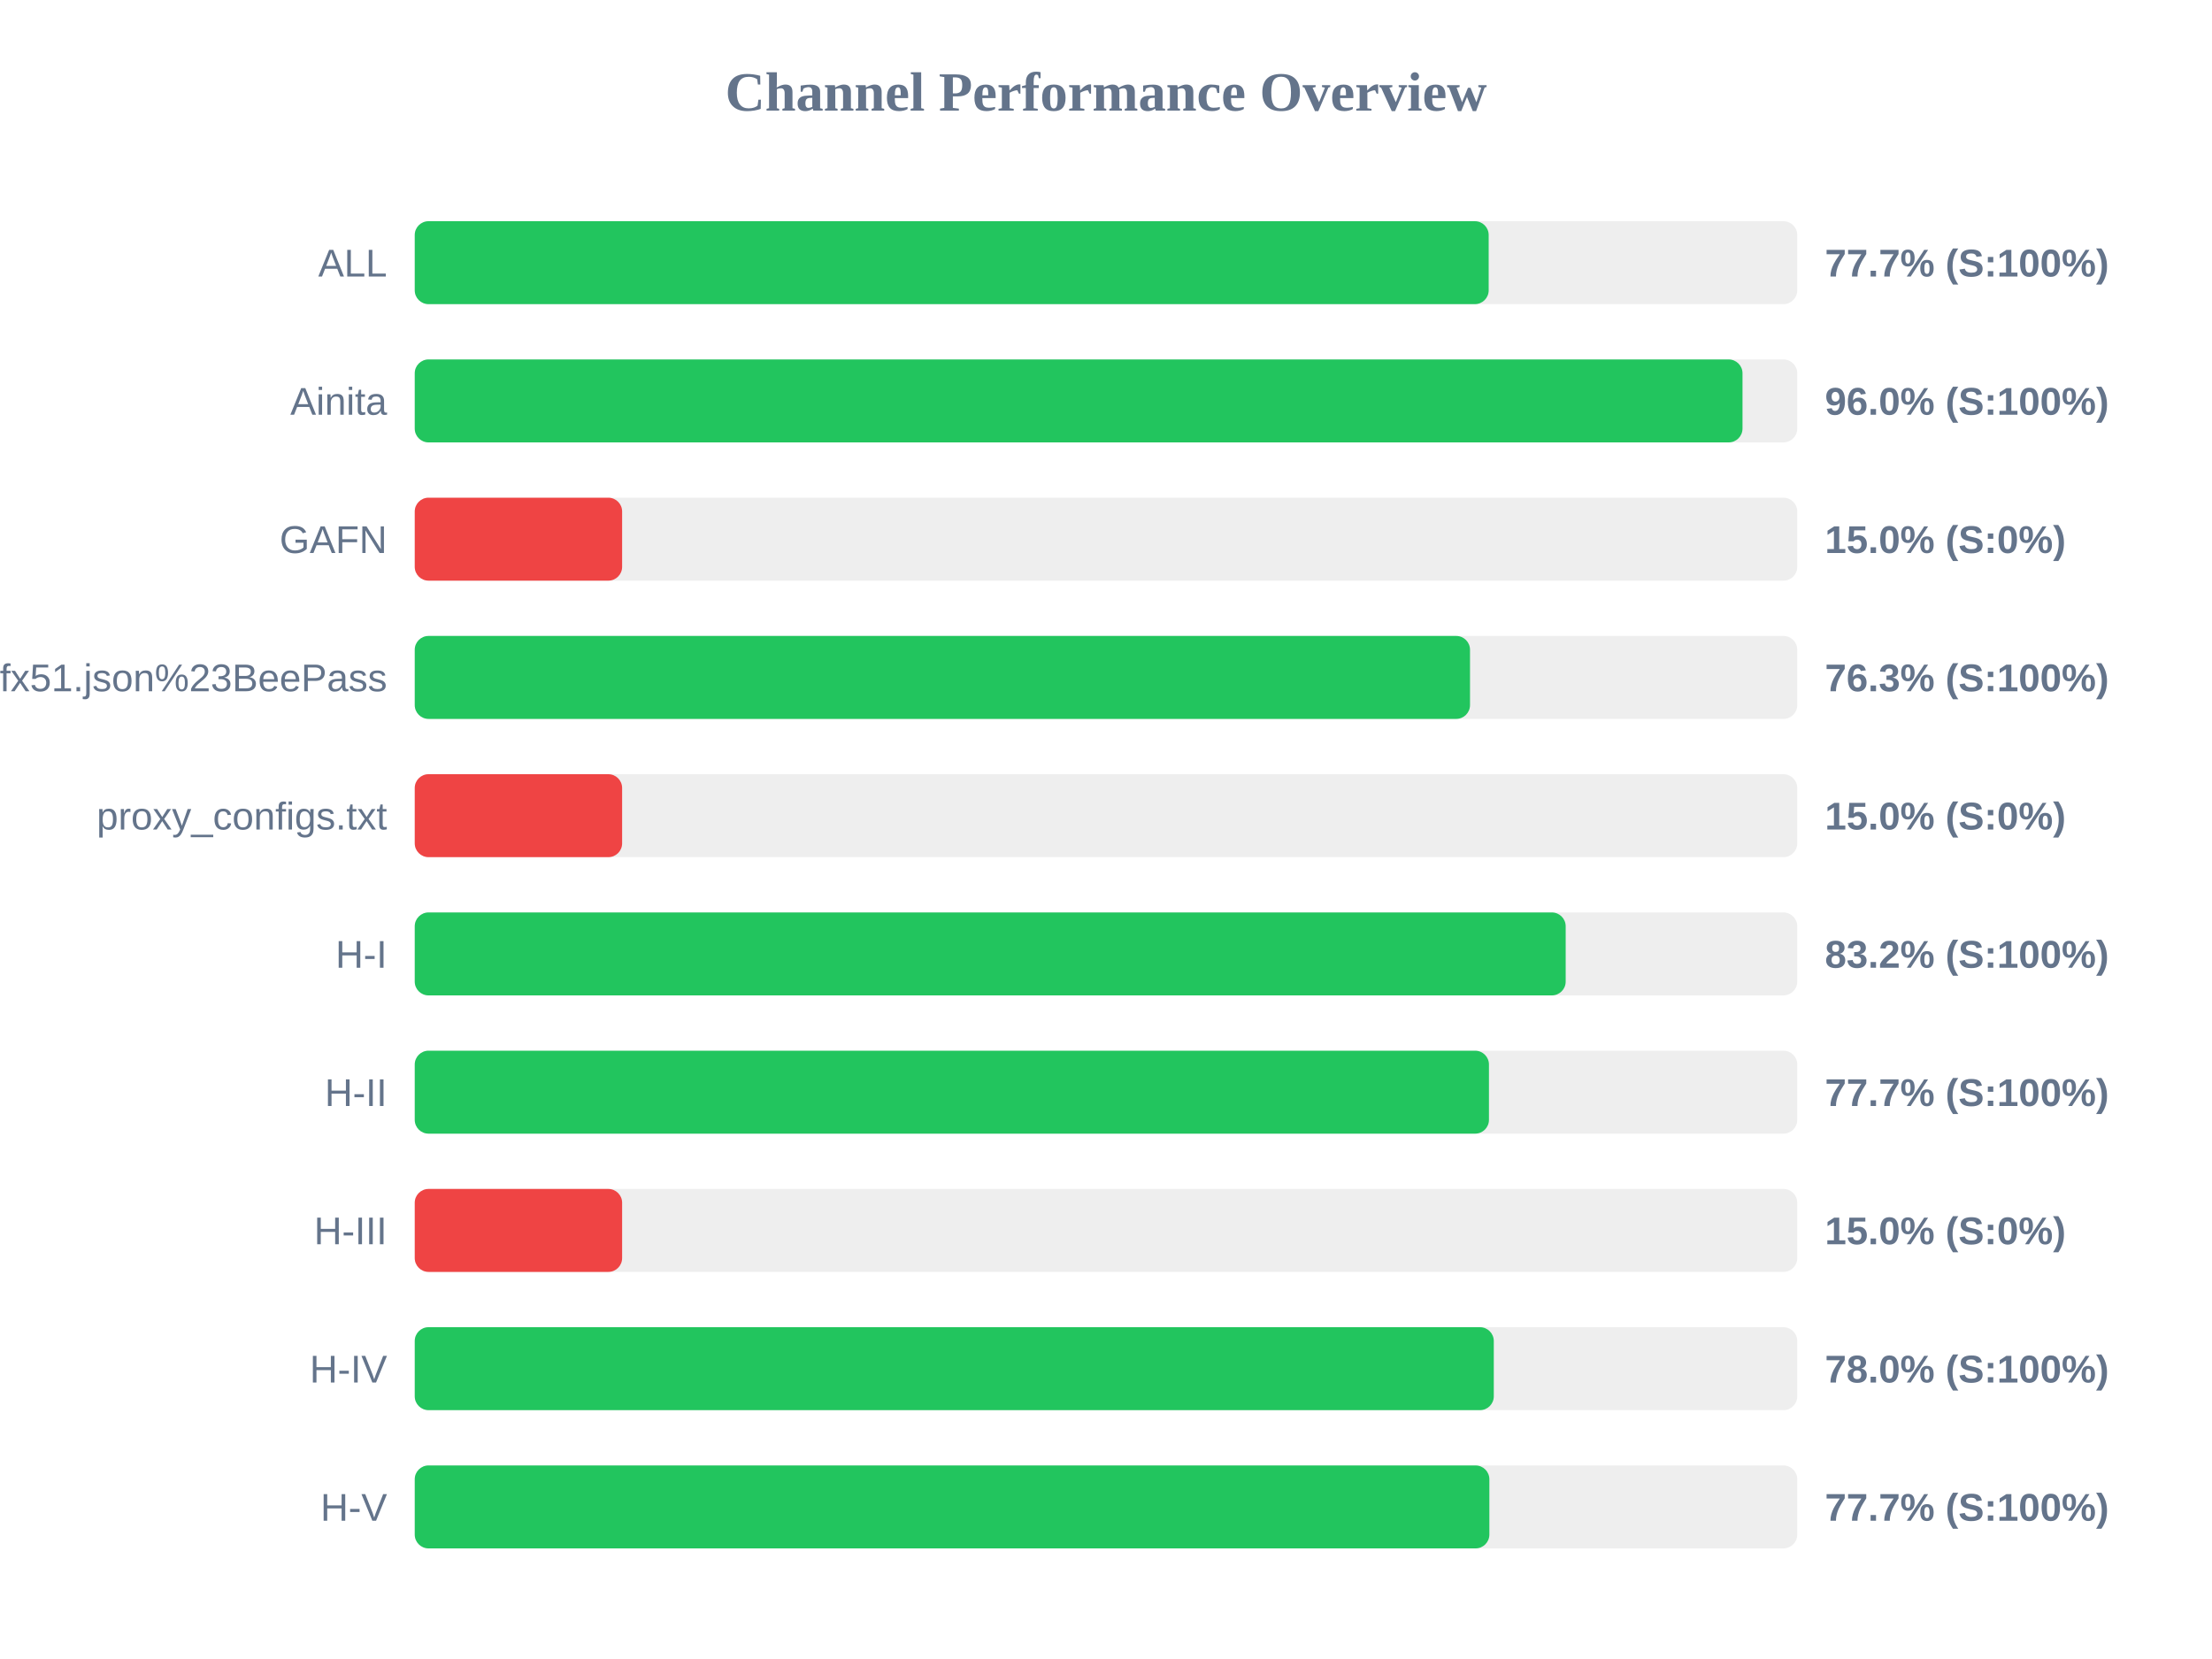
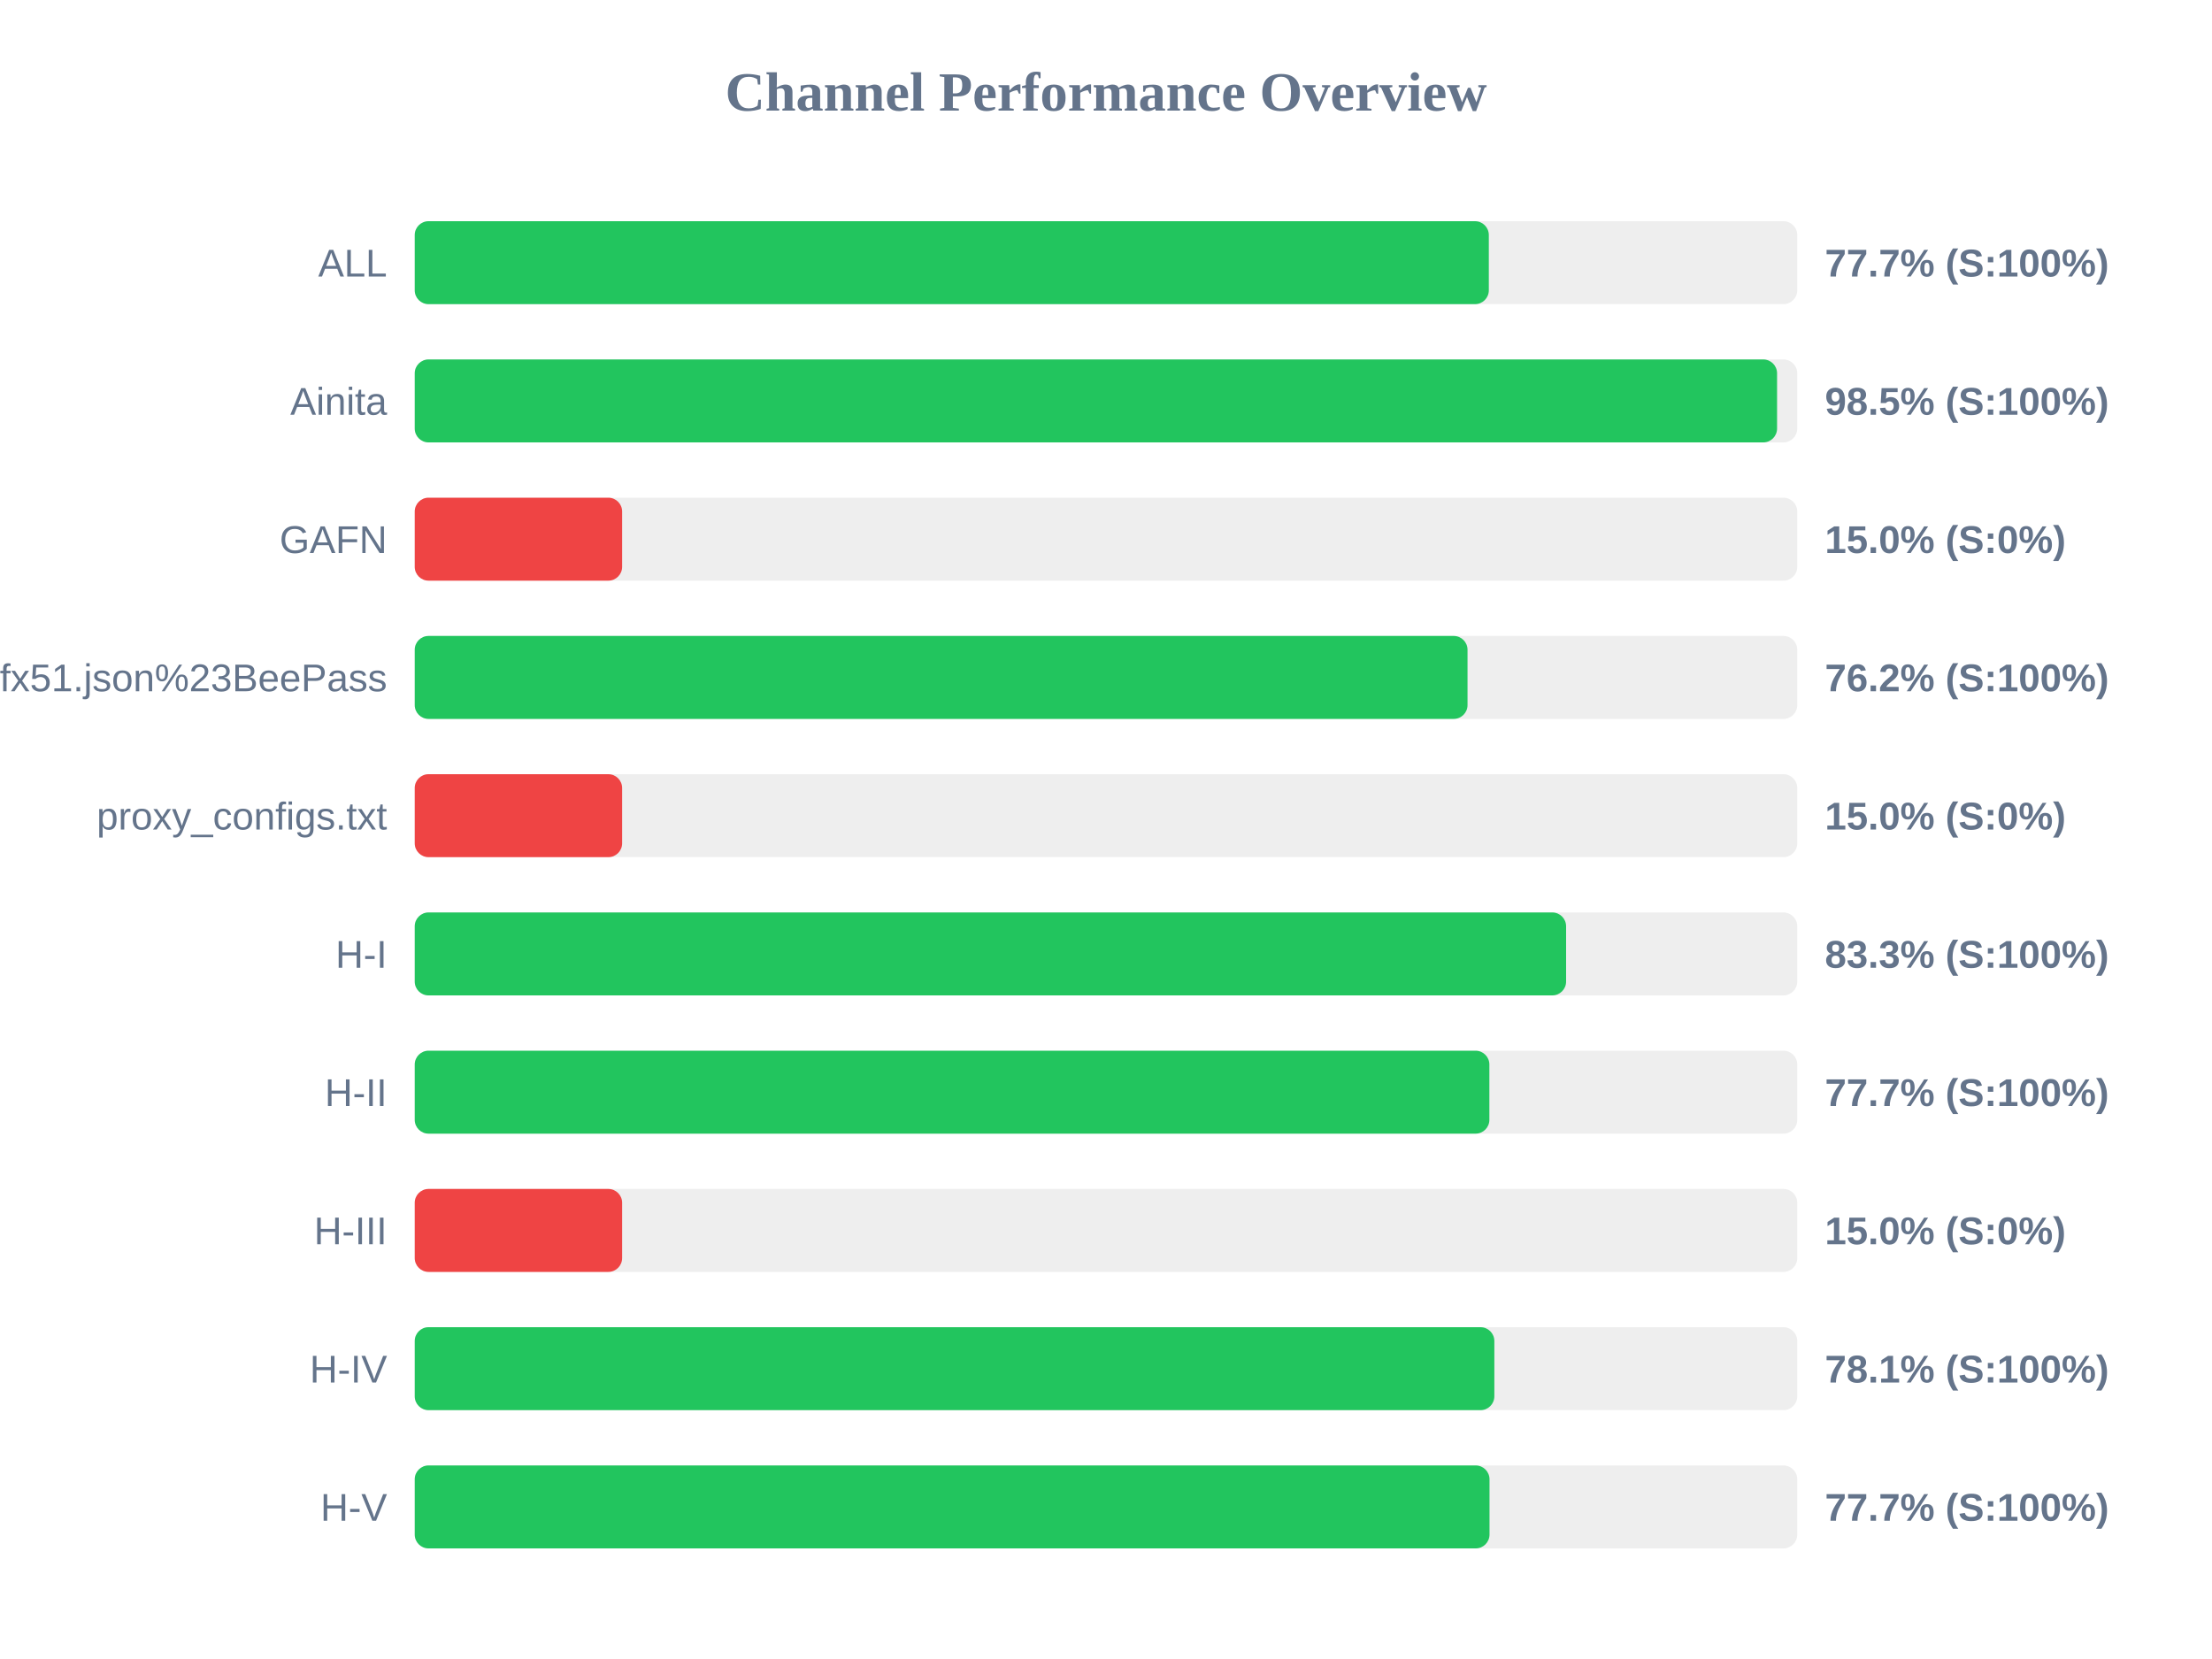
<svg xmlns="http://www.w3.org/2000/svg" width="800" height="600" version="1.1">
  <style>
        .row { font: 14px Arial; fill: #64748b; }
        .score { font: bold 14px Arial; fill: #64748b; }
    </style>
  <text x="400" y="40" text-anchor="middle" font-size="20px" font-weight="bold" fill="#64748b">Channel Performance Overview</text>
  <rect x="150" y="80" width="500" height="30" fill="#eee" rx="5" />
-   <rect x="150" y="80" width="388.4" height="30" fill="#22c55e" rx="5" />
+   <rect x="150" y="80" width="388.45" height="30" fill="#22c55e" rx="5" />
  <text x="140" y="100" text-anchor="end" class="row">ALL</text>
  <text x="660" y="100" text-anchor="start" class="score">77.7% (S:100%)</text>
  <rect x="150" y="130" width="500" height="30" fill="#eee" rx="5" />
-   <rect x="150" y="130" width="480.2" height="30" fill="#22c55e" rx="5" />
+   <rect x="150" y="130" width="492.7" height="30" fill="#22c55e" rx="5" />
  <text x="140" y="150" text-anchor="end" class="row">Ainita</text>
-   <text x="660" y="150" text-anchor="start" class="score">96.0% (S:100%)</text>
+   <text x="660" y="150" text-anchor="start" class="score">98.5% (S:100%)</text>
  <rect x="150" y="180" width="500" height="30" fill="#eee" rx="5" />
  <rect x="150" y="180" width="75.0" height="30" fill="#ef4444" rx="5" />
  <text x="140" y="200" text-anchor="end" class="row">GAFN</text>
  <text x="660" y="200" text-anchor="start" class="score">15.0% (S:0%)</text>
  <rect x="150" y="230" width="500" height="30" fill="#eee" rx="5" />
-   <rect x="150" y="230" width="381.65" height="30" fill="#22c55e" rx="5" />
+   <rect x="150" y="230" width="380.75" height="30" fill="#22c55e" rx="5" />
  <text x="140" y="250" text-anchor="end" class="row">sub?s=ssconf%3A%2F%2Fs3.amazonaws.com%2Fbeedynconprd%2Fzf38bv6oxi1nv3wfkpmxyfl8yj5fargza3foantoalu16vznl0ckxx7bgf1ufx51.json%23BeePass</text>
-   <text x="660" y="250" text-anchor="start" class="score">76.3% (S:100%)</text>
+   <text x="660" y="250" text-anchor="start" class="score">76.2% (S:100%)</text>
  <rect x="150" y="280" width="500" height="30" fill="#eee" rx="5" />
  <rect x="150" y="280" width="75.0" height="30" fill="#ef4444" rx="5" />
  <text x="140" y="300" text-anchor="end" class="row">proxy_configs.txt</text>
  <text x="660" y="300" text-anchor="start" class="score">15.0% (S:0%)</text>
  <rect x="150" y="330" width="500" height="30" fill="#eee" rx="5" />
-   <rect x="150" y="330" width="416.25" height="30" fill="#22c55e" rx="5" />
+   <rect x="150" y="330" width="416.4" height="30" fill="#22c55e" rx="5" />
  <text x="140" y="350" text-anchor="end" class="row">H-I</text>
-   <text x="660" y="350" text-anchor="start" class="score">83.2% (S:100%)</text>
+   <text x="660" y="350" text-anchor="start" class="score">83.3% (S:100%)</text>
  <rect x="150" y="380" width="500" height="30" fill="#eee" rx="5" />
-   <rect x="150" y="380" width="388.5" height="30" fill="#22c55e" rx="5" />
+   <rect x="150" y="380" width="388.65" height="30" fill="#22c55e" rx="5" />
  <text x="140" y="400" text-anchor="end" class="row">H-II</text>
  <text x="660" y="400" text-anchor="start" class="score">77.7% (S:100%)</text>
  <rect x="150" y="430" width="500" height="30" fill="#eee" rx="5" />
  <rect x="150" y="430" width="75.0" height="30" fill="#ef4444" rx="5" />
  <text x="140" y="450" text-anchor="end" class="row">H-III</text>
  <text x="660" y="450" text-anchor="start" class="score">15.0% (S:0%)</text>
  <rect x="150" y="480" width="500" height="30" fill="#eee" rx="5" />
-   <rect x="150" y="480" width="390.25" height="30" fill="#22c55e" rx="5" />
+   <rect x="150" y="480" width="390.45" height="30" fill="#22c55e" rx="5" />
  <text x="140" y="500" text-anchor="end" class="row">H-IV</text>
-   <text x="660" y="500" text-anchor="start" class="score">78.0% (S:100%)</text>
+   <text x="660" y="500" text-anchor="start" class="score">78.1% (S:100%)</text>
  <rect x="150" y="530" width="500" height="30" fill="#eee" rx="5" />
-   <rect x="150" y="530" width="388.65" height="30" fill="#22c55e" rx="5" />
+   <rect x="150" y="530" width="388.7" height="30" fill="#22c55e" rx="5" />
  <text x="140" y="550" text-anchor="end" class="row">H-V</text>
  <text x="660" y="550" text-anchor="start" class="score">77.7% (S:100%)</text>
</svg>
